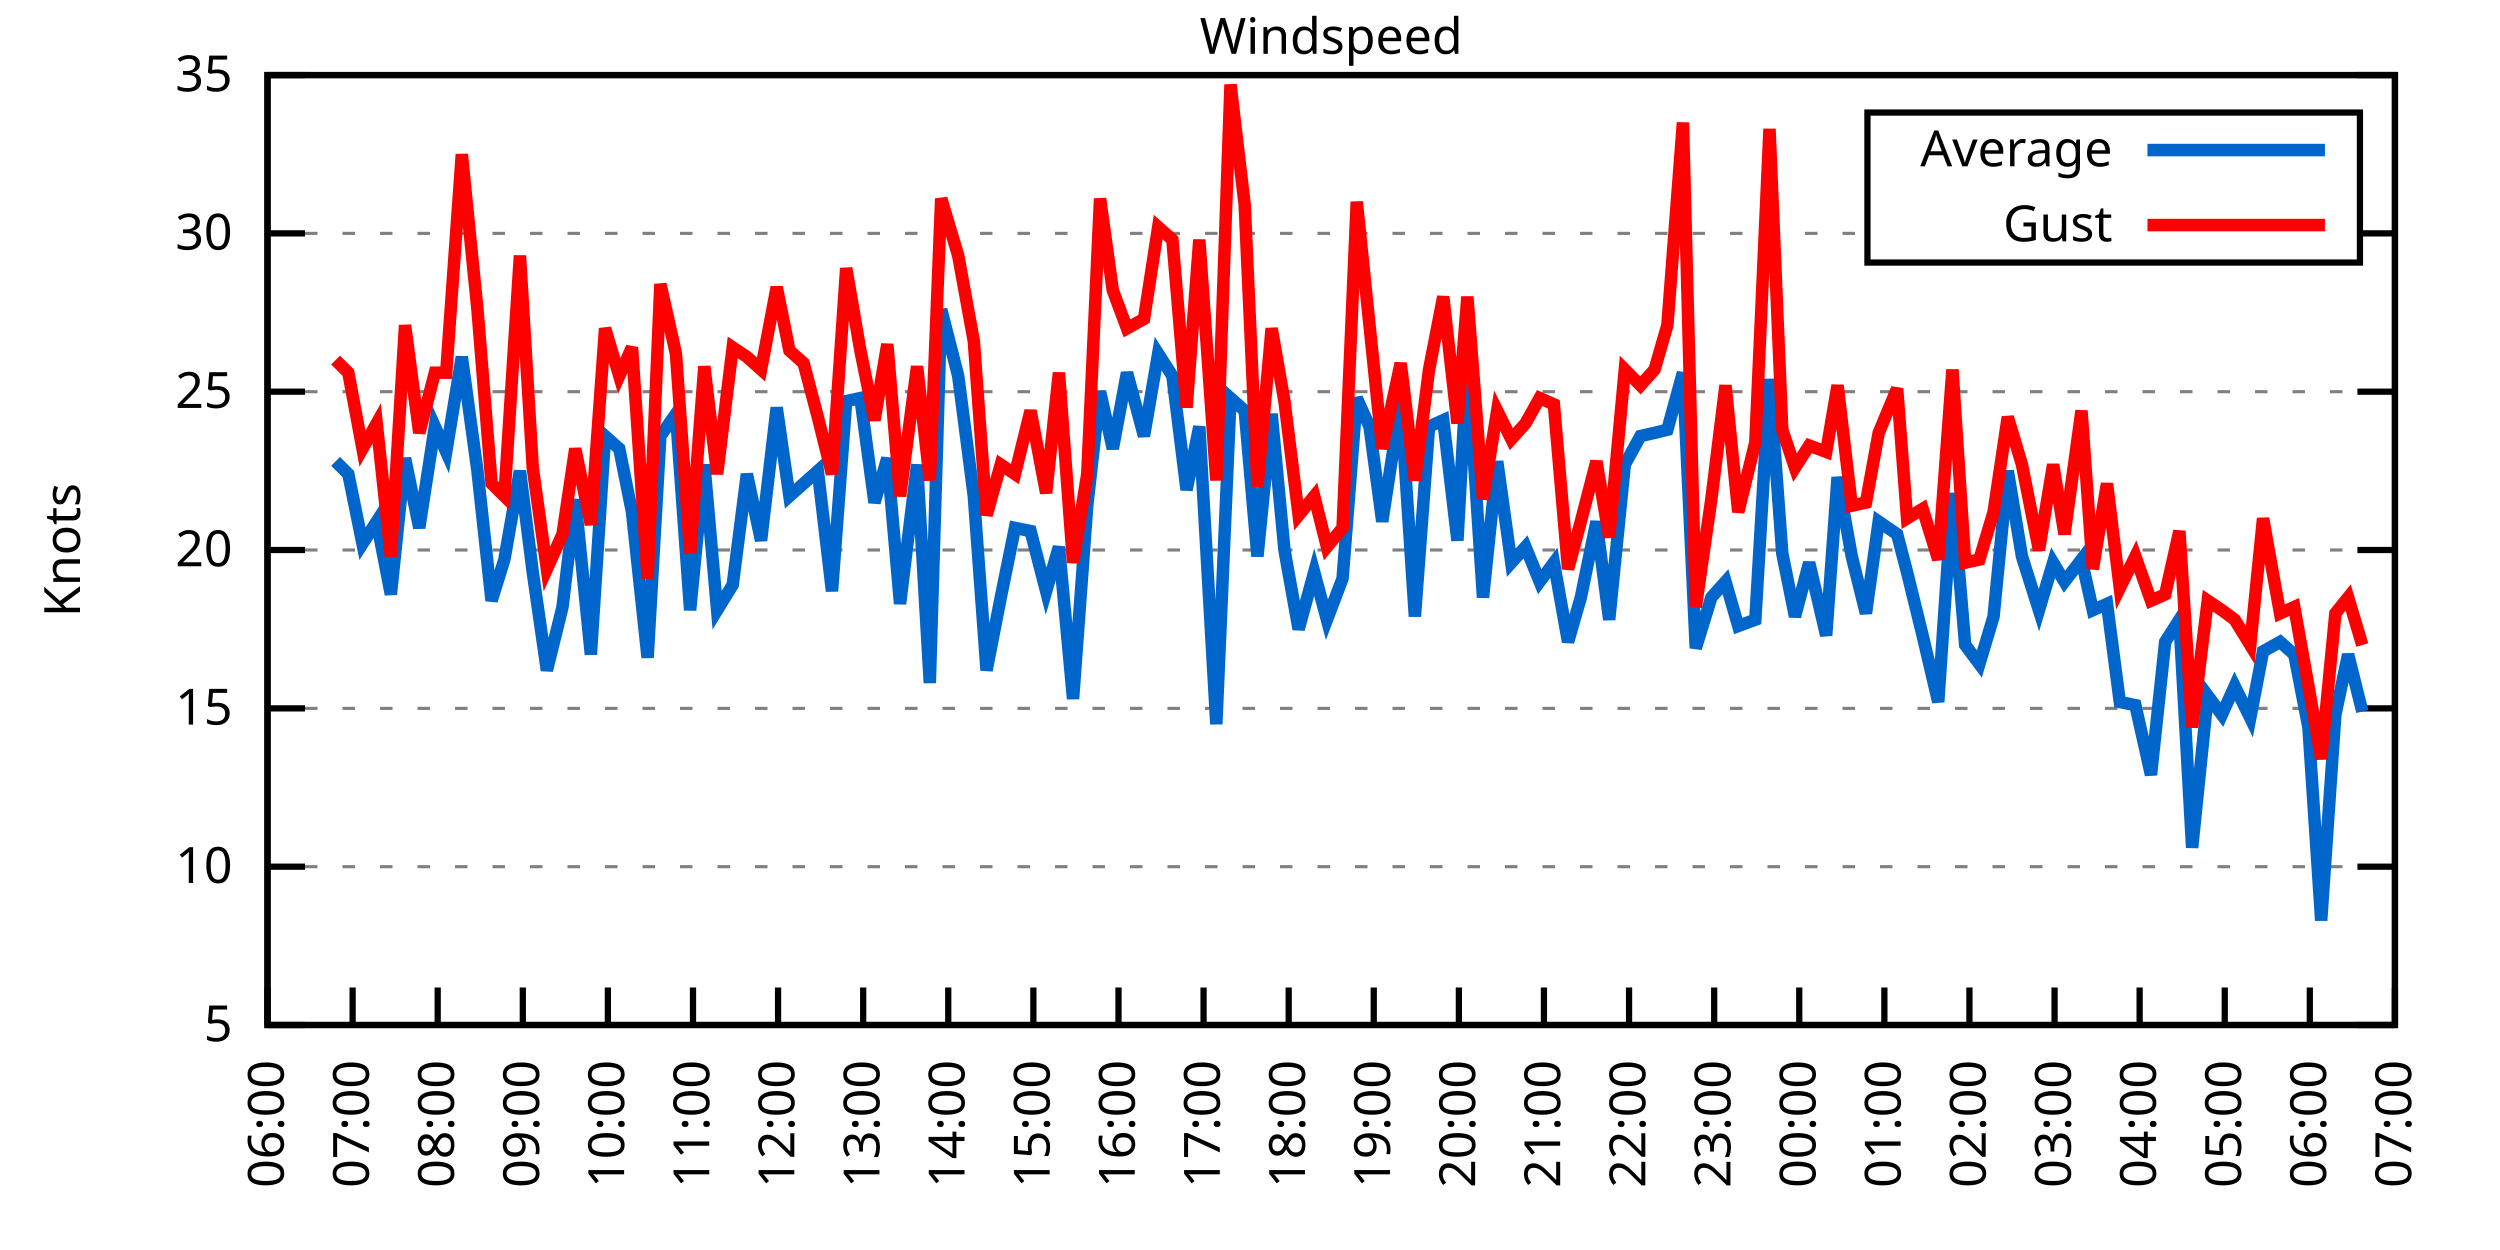
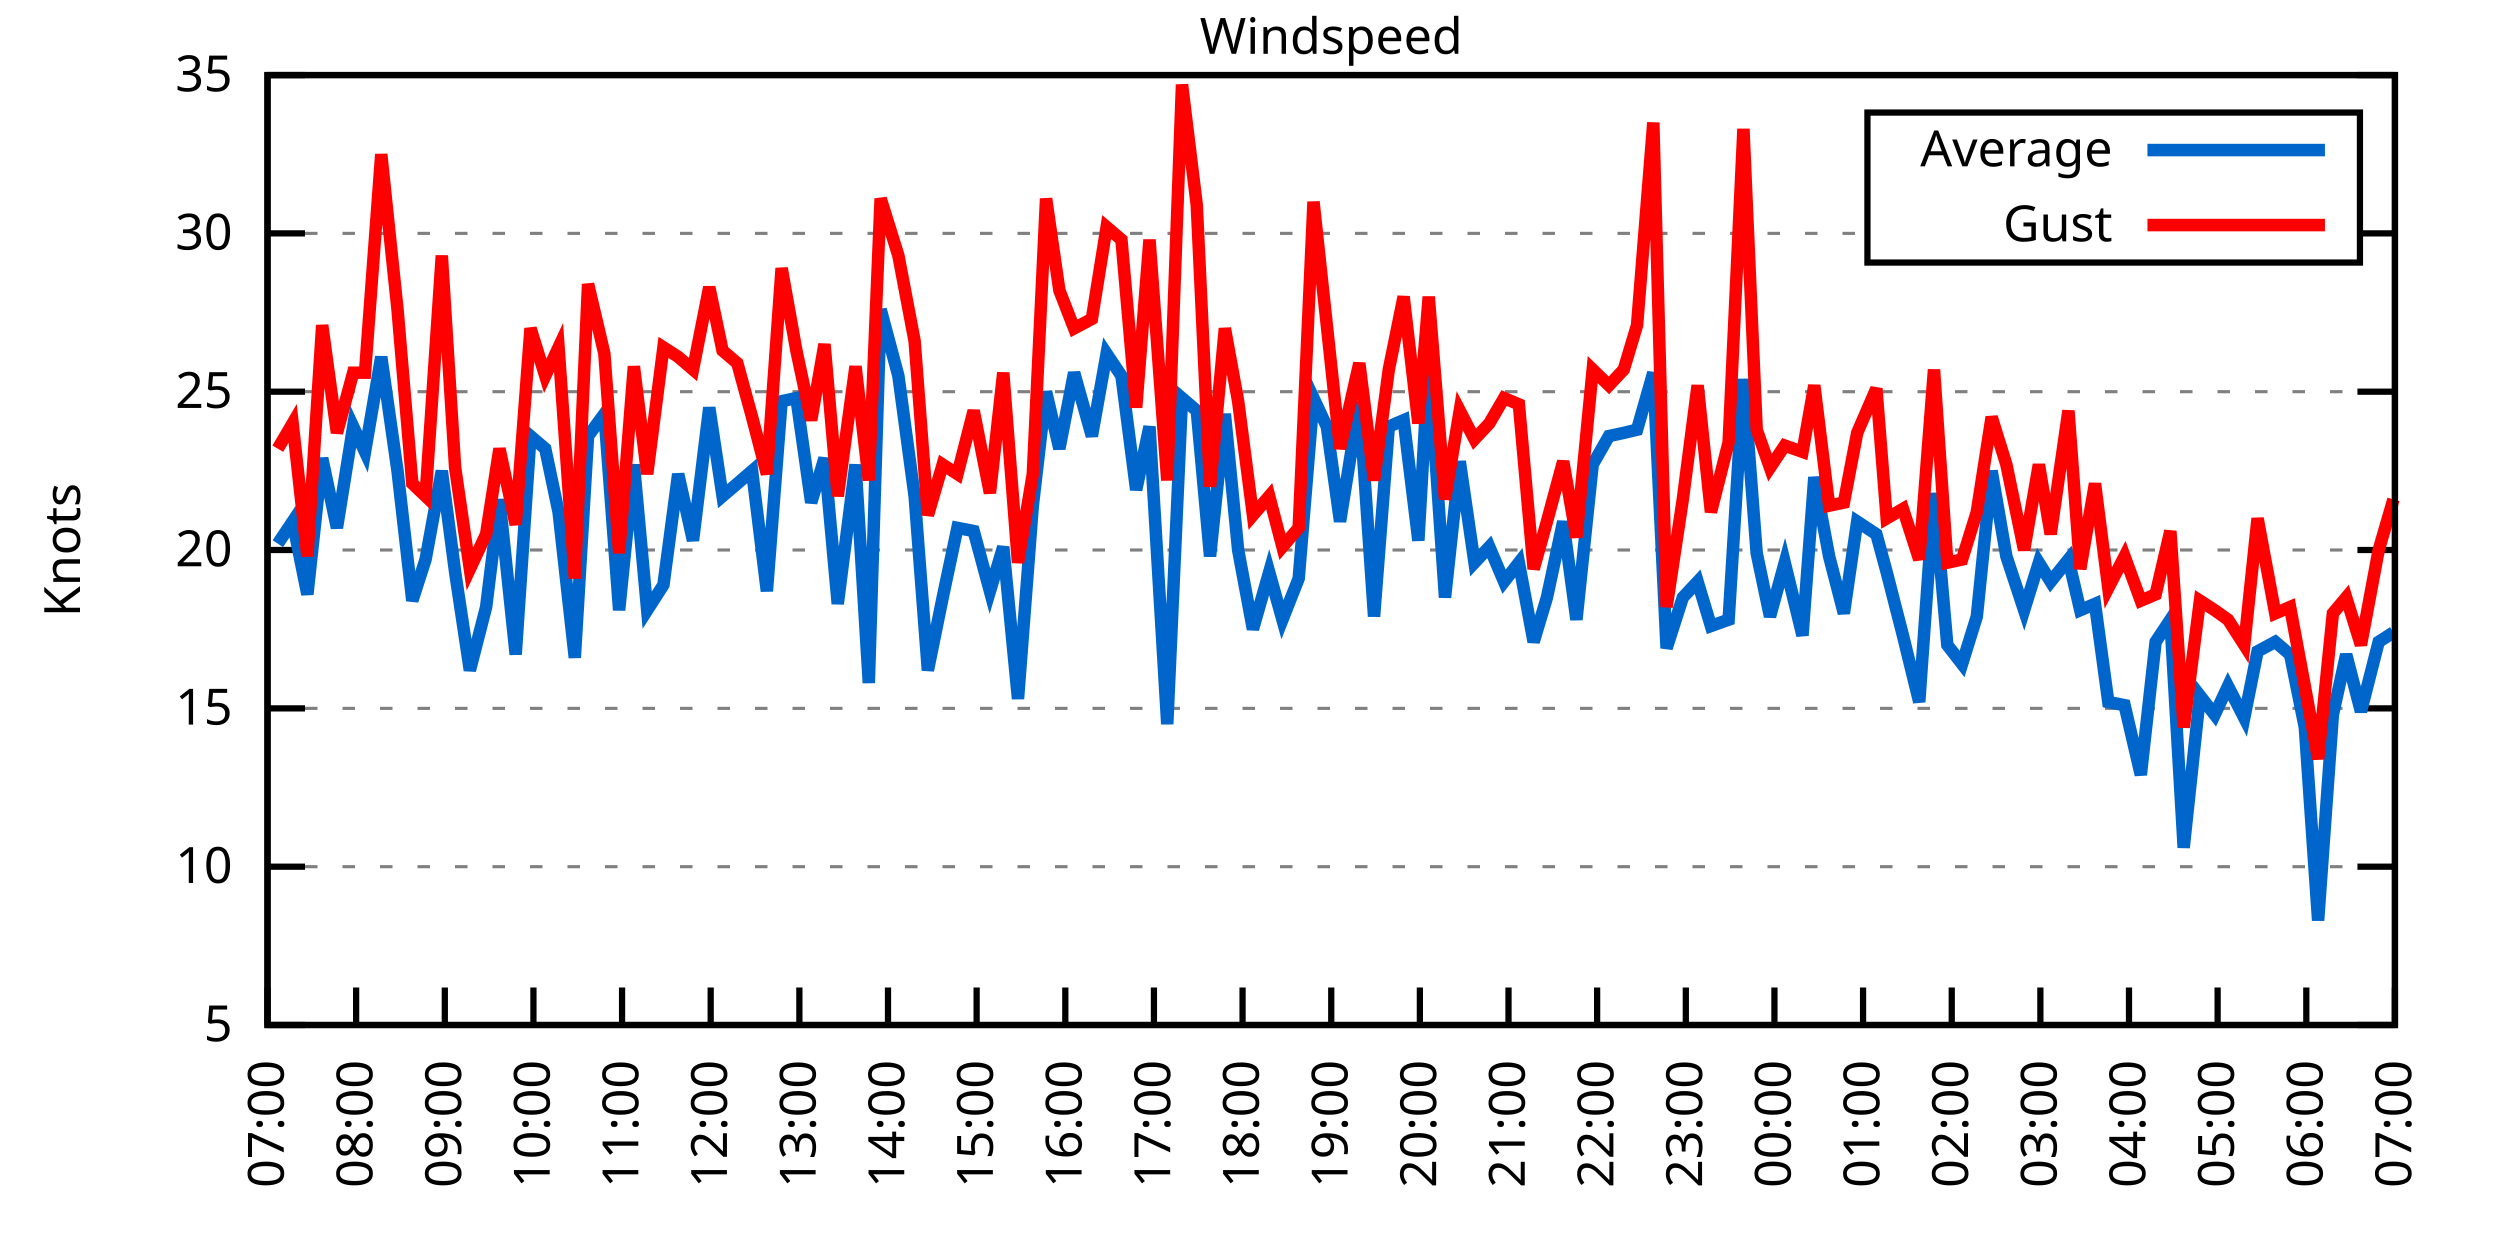
<svg xmlns="http://www.w3.org/2000/svg" xmlns:xlink="http://www.w3.org/1999/xlink" width="400" height="200" viewBox="0 0 400 200">
  <g id="gnuplot_canvas">
    <rect x="0" y="0" width="400" height="200" fill="none" />
    <defs>
      <circle id="gpDot" r="0.5" stroke-width="0.5" stroke="currentColor" />
      <path id="gpPt0" stroke-width="0.333" stroke="currentColor" d="M-1,0 h2 M0,-1 v2" />
      <path id="gpPt1" stroke-width="0.333" stroke="currentColor" d="M-1,-1 L1,1 M1,-1 L-1,1" />
      <path id="gpPt2" stroke-width="0.333" stroke="currentColor" d="M-1,0 L1,0 M0,-1 L0,1 M-1,-1 L1,1 M-1,1 L1,-1" />
      <rect id="gpPt3" stroke-width="0.333" stroke="currentColor" x="-1" y="-1" width="2" height="2" />
      <rect id="gpPt4" stroke-width="0.333" stroke="currentColor" fill="currentColor" x="-1" y="-1" width="2" height="2" />
      <circle id="gpPt5" stroke-width="0.333" stroke="currentColor" cx="0" cy="0" r="1" />
      <use xlink:href="#gpPt5" id="gpPt6" fill="currentColor" stroke="none" />
      <path id="gpPt7" stroke-width="0.333" stroke="currentColor" d="M0,-1.33 L-1.33,0.67 L1.33,0.67 z" />
      <use xlink:href="#gpPt7" id="gpPt8" fill="currentColor" stroke="none" />
      <use xlink:href="#gpPt7" id="gpPt9" stroke="currentColor" transform="rotate(180)" />
      <use xlink:href="#gpPt9" id="gpPt10" fill="currentColor" stroke="none" />
      <use xlink:href="#gpPt3" id="gpPt11" stroke="currentColor" transform="rotate(45)" />
      <use xlink:href="#gpPt11" id="gpPt12" fill="currentColor" stroke="none" />
      <path id="gpPt13" stroke-width="0.333" stroke="currentColor" d="M0,1.330 L1.265,0.411 L0.782,-1.067 L-0.782,-1.076 L-1.265,0.411 z" />
      <use xlink:href="#gpPt13" id="gpPt14" fill="currentColor" stroke="none" />
      <filter id="textbox" filterUnits="objectBoundingBox" x="0" y="0" height="1" width="1">
        <feFlood flood-color="white" flood-opacity="1" result="bgnd" />
        <feComposite in="SourceGraphic" in2="bgnd" operator="atop" />
      </filter>
      <filter id="greybox" filterUnits="objectBoundingBox" x="0" y="0" height="1" width="1">
        <feFlood flood-color="lightgrey" flood-opacity="1" result="grey" />
        <feComposite in="SourceGraphic" in2="grey" operator="atop" />
      </filter>
    </defs>
    <g fill="none" color="white" stroke="currentColor" stroke-width="1.00" stroke-linecap="butt" stroke-linejoin="miter">
</g>
    <g fill="none" color="black" stroke="currentColor" stroke-width="1.00" stroke-linecap="butt" stroke-linejoin="miter">
      <g stroke="none" shape-rendering="crispEdges">
        <polygon fill="rgb(255, 255, 255)" points="42.80,164.00 383.18,164.00 383.18,12.02 42.80,12.02 " />
      </g>
    </g>
    <g fill="none" color="black" stroke="currentColor" stroke-width="1.00" stroke-linecap="butt" stroke-linejoin="miter">
</g>
    <g fill="none" color="black" stroke="black" stroke-width="0.50" stroke-linecap="butt" stroke-linejoin="miter">
</g>
    <g fill="none" color="gray" stroke="currentColor" stroke-width="0.50" stroke-linecap="butt" stroke-linejoin="miter">
      <path stroke="gray" stroke-dasharray="2,4" class="gridline" d="M42.80,164.00 L383.19,164.00  " />
    </g>
    <g fill="none" color="gray" stroke="gray" stroke-width="1.00" stroke-linecap="butt" stroke-linejoin="miter">
</g>
    <g fill="none" color="black" stroke="currentColor" stroke-width="1.00" stroke-linecap="butt" stroke-linejoin="miter">
      <path stroke="black" d="M42.80,164.00 L48.80,164.00 M383.19,164.00 L377.19,164.00  " />
      <g transform="translate(37.20,166.60)" stroke="none" fill="black" font-family="Sans" font-size="8.00" text-anchor="end">
        <text>
          <tspan font-family="Sans"> 5</tspan>
        </text>
      </g>
    </g>
    <g fill="none" color="black" stroke="currentColor" stroke-width="1.00" stroke-linecap="butt" stroke-linejoin="miter">
</g>
    <g fill="none" color="black" stroke="black" stroke-width="0.50" stroke-linecap="butt" stroke-linejoin="miter">
</g>
    <g fill="none" color="gray" stroke="currentColor" stroke-width="0.50" stroke-linecap="butt" stroke-linejoin="miter">
      <path stroke="gray" stroke-dasharray="2,4" class="gridline" d="M42.80,138.67 L383.19,138.67  " />
    </g>
    <g fill="none" color="gray" stroke="gray" stroke-width="1.00" stroke-linecap="butt" stroke-linejoin="miter">
</g>
    <g fill="none" color="black" stroke="currentColor" stroke-width="1.00" stroke-linecap="butt" stroke-linejoin="miter">
      <path stroke="black" d="M42.80,138.67 L48.80,138.67 M383.19,138.67 L377.19,138.67  " />
      <g transform="translate(37.20,141.27)" stroke="none" fill="black" font-family="Sans" font-size="8.00" text-anchor="end">
        <text>
          <tspan font-family="Sans"> 10</tspan>
        </text>
      </g>
    </g>
    <g fill="none" color="black" stroke="currentColor" stroke-width="1.00" stroke-linecap="butt" stroke-linejoin="miter">
</g>
    <g fill="none" color="black" stroke="black" stroke-width="0.50" stroke-linecap="butt" stroke-linejoin="miter">
</g>
    <g fill="none" color="gray" stroke="currentColor" stroke-width="0.50" stroke-linecap="butt" stroke-linejoin="miter">
      <path stroke="gray" stroke-dasharray="2,4" class="gridline" d="M42.80,113.34 L383.19,113.34  " />
    </g>
    <g fill="none" color="gray" stroke="gray" stroke-width="1.00" stroke-linecap="butt" stroke-linejoin="miter">
</g>
    <g fill="none" color="black" stroke="currentColor" stroke-width="1.00" stroke-linecap="butt" stroke-linejoin="miter">
      <path stroke="black" d="M42.80,113.34 L48.80,113.34 M383.19,113.34 L377.19,113.34  " />
      <g transform="translate(37.20,115.94)" stroke="none" fill="black" font-family="Sans" font-size="8.00" text-anchor="end">
        <text>
          <tspan font-family="Sans"> 15</tspan>
        </text>
      </g>
    </g>
    <g fill="none" color="black" stroke="currentColor" stroke-width="1.00" stroke-linecap="butt" stroke-linejoin="miter">
</g>
    <g fill="none" color="black" stroke="black" stroke-width="0.50" stroke-linecap="butt" stroke-linejoin="miter">
</g>
    <g fill="none" color="gray" stroke="currentColor" stroke-width="0.50" stroke-linecap="butt" stroke-linejoin="miter">
      <path stroke="gray" stroke-dasharray="2,4" class="gridline" d="M42.80,88.00 L383.19,88.00  " />
    </g>
    <g fill="none" color="gray" stroke="gray" stroke-width="1.00" stroke-linecap="butt" stroke-linejoin="miter">
</g>
    <g fill="none" color="black" stroke="currentColor" stroke-width="1.00" stroke-linecap="butt" stroke-linejoin="miter">
      <path stroke="black" d="M42.80,88.00 L48.80,88.00 M383.19,88.00 L377.19,88.00  " />
      <g transform="translate(37.20,90.60)" stroke="none" fill="black" font-family="Sans" font-size="8.00" text-anchor="end">
        <text>
          <tspan font-family="Sans"> 20</tspan>
        </text>
      </g>
    </g>
    <g fill="none" color="black" stroke="currentColor" stroke-width="1.00" stroke-linecap="butt" stroke-linejoin="miter">
</g>
    <g fill="none" color="black" stroke="black" stroke-width="0.50" stroke-linecap="butt" stroke-linejoin="miter">
</g>
    <g fill="none" color="gray" stroke="currentColor" stroke-width="0.50" stroke-linecap="butt" stroke-linejoin="miter">
      <path stroke="gray" stroke-dasharray="2,4" class="gridline" d="M42.80,62.67 L383.19,62.67  " />
    </g>
    <g fill="none" color="gray" stroke="gray" stroke-width="1.00" stroke-linecap="butt" stroke-linejoin="miter">
</g>
    <g fill="none" color="black" stroke="currentColor" stroke-width="1.00" stroke-linecap="butt" stroke-linejoin="miter">
      <path stroke="black" d="M42.80,62.67 L48.80,62.67 M383.19,62.67 L377.19,62.67  " />
      <g transform="translate(37.20,65.27)" stroke="none" fill="black" font-family="Sans" font-size="8.00" text-anchor="end">
        <text>
          <tspan font-family="Sans"> 25</tspan>
        </text>
      </g>
    </g>
    <g fill="none" color="black" stroke="currentColor" stroke-width="1.00" stroke-linecap="butt" stroke-linejoin="miter">
</g>
    <g fill="none" color="black" stroke="black" stroke-width="0.50" stroke-linecap="butt" stroke-linejoin="miter">
</g>
    <g fill="none" color="gray" stroke="currentColor" stroke-width="0.50" stroke-linecap="butt" stroke-linejoin="miter">
      <path stroke="gray" stroke-dasharray="2,4" class="gridline" d="M42.80,37.34 L298.79,37.34 M377.59,37.34 L383.19,37.34  " />
    </g>
    <g fill="none" color="gray" stroke="gray" stroke-width="1.00" stroke-linecap="butt" stroke-linejoin="miter">
</g>
    <g fill="none" color="black" stroke="currentColor" stroke-width="1.00" stroke-linecap="butt" stroke-linejoin="miter">
      <path stroke="black" d="M42.80,37.34 L48.80,37.34 M383.19,37.34 L377.19,37.34  " />
      <g transform="translate(37.20,39.94)" stroke="none" fill="black" font-family="Sans" font-size="8.00" text-anchor="end">
        <text>
          <tspan font-family="Sans"> 30</tspan>
        </text>
      </g>
    </g>
    <g fill="none" color="black" stroke="currentColor" stroke-width="1.00" stroke-linecap="butt" stroke-linejoin="miter">
</g>
    <g fill="none" color="black" stroke="black" stroke-width="0.50" stroke-linecap="butt" stroke-linejoin="miter">
</g>
    <g fill="none" color="gray" stroke="currentColor" stroke-width="0.50" stroke-linecap="butt" stroke-linejoin="miter">
      <path stroke="gray" stroke-dasharray="2,4" class="gridline" d="M42.80,12.01 L383.19,12.01  " />
    </g>
    <g fill="none" color="gray" stroke="gray" stroke-width="1.00" stroke-linecap="butt" stroke-linejoin="miter">
</g>
    <g fill="none" color="black" stroke="currentColor" stroke-width="1.00" stroke-linecap="butt" stroke-linejoin="miter">
      <path stroke="black" d="M42.80,12.01 L48.80,12.01 M383.19,12.01 L377.19,12.01  " />
      <g transform="translate(37.20,14.61)" stroke="none" fill="black" font-family="Sans" font-size="8.00" text-anchor="end">
        <text>
          <tspan font-family="Sans"> 35</tspan>
        </text>
      </g>
    </g>
    <g fill="none" color="black" stroke="currentColor" stroke-width="1.00" stroke-linecap="butt" stroke-linejoin="miter">
      <path stroke="black" d="M42.80,164.00 L42.80,158.00  " />
      <g transform="translate(45.40,169.60) rotate(270.00)" stroke="none" fill="black" font-family="Sans" font-size="8.00" text-anchor="end">
        <text>
-           <tspan font-family="Sans">06:00</tspan>
-         </text>
-       </g>
-     </g>
-     <g fill="none" color="black" stroke="currentColor" stroke-width="1.00" stroke-linecap="butt" stroke-linejoin="miter">
-       <path stroke="black" d="M56.42,164.00 L56.42,158.00  " />
-       <g transform="translate(59.02,169.60) rotate(270.00)" stroke="none" fill="black" font-family="Sans" font-size="8.00" text-anchor="end">
-         <text>
          <tspan font-family="Sans">07:00</tspan>
        </text>
      </g>
    </g>
    <g fill="none" color="black" stroke="currentColor" stroke-width="1.00" stroke-linecap="butt" stroke-linejoin="miter">
-       <path stroke="black" d="M70.03,164.00 L70.03,158.00  " />
-       <g transform="translate(72.63,169.60) rotate(270.00)" stroke="none" fill="black" font-family="Sans" font-size="8.00" text-anchor="end">
+       <path stroke="black" d="M56.98,164.00 L56.98,158.00  " />
+       <g transform="translate(59.58,169.60) rotate(270.00)" stroke="none" fill="black" font-family="Sans" font-size="8.00" text-anchor="end">
        <text>
          <tspan font-family="Sans">08:00</tspan>
        </text>
      </g>
    </g>
    <g fill="none" color="black" stroke="currentColor" stroke-width="1.00" stroke-linecap="butt" stroke-linejoin="miter">
-       <path stroke="black" d="M83.65,164.00 L83.65,158.00  " />
-       <g transform="translate(86.25,169.60) rotate(270.00)" stroke="none" fill="black" font-family="Sans" font-size="8.00" text-anchor="end">
+       <path stroke="black" d="M71.17,164.00 L71.17,158.00  " />
+       <g transform="translate(73.77,169.60) rotate(270.00)" stroke="none" fill="black" font-family="Sans" font-size="8.00" text-anchor="end">
        <text>
          <tspan font-family="Sans">09:00</tspan>
        </text>
      </g>
    </g>
    <g fill="none" color="black" stroke="currentColor" stroke-width="1.00" stroke-linecap="butt" stroke-linejoin="miter">
-       <path stroke="black" d="M97.26,164.00 L97.26,158.00  " />
-       <g transform="translate(99.86,169.60) rotate(270.00)" stroke="none" fill="black" font-family="Sans" font-size="8.00" text-anchor="end">
+       <path stroke="black" d="M85.35,164.00 L85.35,158.00  " />
+       <g transform="translate(87.95,169.60) rotate(270.00)" stroke="none" fill="black" font-family="Sans" font-size="8.00" text-anchor="end">
        <text>
          <tspan font-family="Sans">10:00</tspan>
        </text>
      </g>
    </g>
    <g fill="none" color="black" stroke="currentColor" stroke-width="1.00" stroke-linecap="butt" stroke-linejoin="miter">
-       <path stroke="black" d="M110.88,164.00 L110.88,158.00  " />
-       <g transform="translate(113.48,169.60) rotate(270.00)" stroke="none" fill="black" font-family="Sans" font-size="8.00" text-anchor="end">
+       <path stroke="black" d="M99.53,164.00 L99.53,158.00  " />
+       <g transform="translate(102.13,169.60) rotate(270.00)" stroke="none" fill="black" font-family="Sans" font-size="8.00" text-anchor="end">
        <text>
          <tspan font-family="Sans">11:00</tspan>
        </text>
      </g>
    </g>
    <g fill="none" color="black" stroke="currentColor" stroke-width="1.00" stroke-linecap="butt" stroke-linejoin="miter">
-       <path stroke="black" d="M124.49,164.00 L124.49,158.00  " />
-       <g transform="translate(127.09,169.60) rotate(270.00)" stroke="none" fill="black" font-family="Sans" font-size="8.00" text-anchor="end">
+       <path stroke="black" d="M113.71,164.00 L113.71,158.00  " />
+       <g transform="translate(116.31,169.60) rotate(270.00)" stroke="none" fill="black" font-family="Sans" font-size="8.00" text-anchor="end">
        <text>
          <tspan font-family="Sans">12:00</tspan>
        </text>
      </g>
    </g>
    <g fill="none" color="black" stroke="currentColor" stroke-width="1.00" stroke-linecap="butt" stroke-linejoin="miter">
-       <path stroke="black" d="M138.11,164.00 L138.11,158.00  " />
-       <g transform="translate(140.71,169.60) rotate(270.00)" stroke="none" fill="black" font-family="Sans" font-size="8.00" text-anchor="end">
+       <path stroke="black" d="M127.90,164.00 L127.90,158.00  " />
+       <g transform="translate(130.50,169.60) rotate(270.00)" stroke="none" fill="black" font-family="Sans" font-size="8.00" text-anchor="end">
        <text>
          <tspan font-family="Sans">13:00</tspan>
        </text>
      </g>
    </g>
    <g fill="none" color="black" stroke="currentColor" stroke-width="1.00" stroke-linecap="butt" stroke-linejoin="miter">
-       <path stroke="black" d="M151.72,164.00 L151.72,158.00  " />
-       <g transform="translate(154.32,169.60) rotate(270.00)" stroke="none" fill="black" font-family="Sans" font-size="8.00" text-anchor="end">
+       <path stroke="black" d="M142.08,164.00 L142.08,158.00  " />
+       <g transform="translate(144.68,169.60) rotate(270.00)" stroke="none" fill="black" font-family="Sans" font-size="8.00" text-anchor="end">
        <text>
          <tspan font-family="Sans">14:00</tspan>
        </text>
      </g>
    </g>
    <g fill="none" color="black" stroke="currentColor" stroke-width="1.00" stroke-linecap="butt" stroke-linejoin="miter">
-       <path stroke="black" d="M165.34,164.00 L165.34,158.00  " />
-       <g transform="translate(167.94,169.60) rotate(270.00)" stroke="none" fill="black" font-family="Sans" font-size="8.00" text-anchor="end">
+       <path stroke="black" d="M156.26,164.00 L156.26,158.00  " />
+       <g transform="translate(158.86,169.60) rotate(270.00)" stroke="none" fill="black" font-family="Sans" font-size="8.00" text-anchor="end">
        <text>
          <tspan font-family="Sans">15:00</tspan>
        </text>
      </g>
    </g>
    <g fill="none" color="black" stroke="currentColor" stroke-width="1.00" stroke-linecap="butt" stroke-linejoin="miter">
-       <path stroke="black" d="M178.96,164.00 L178.96,158.00  " />
-       <g transform="translate(181.56,169.60) rotate(270.00)" stroke="none" fill="black" font-family="Sans" font-size="8.00" text-anchor="end">
+       <path stroke="black" d="M170.45,164.00 L170.45,158.00  " />
+       <g transform="translate(173.05,169.60) rotate(270.00)" stroke="none" fill="black" font-family="Sans" font-size="8.00" text-anchor="end">
        <text>
          <tspan font-family="Sans">16:00</tspan>
        </text>
      </g>
    </g>
    <g fill="none" color="black" stroke="currentColor" stroke-width="1.00" stroke-linecap="butt" stroke-linejoin="miter">
-       <path stroke="black" d="M192.57,164.00 L192.57,158.00  " />
-       <g transform="translate(195.17,169.60) rotate(270.00)" stroke="none" fill="black" font-family="Sans" font-size="8.00" text-anchor="end">
+       <path stroke="black" d="M184.63,164.00 L184.63,158.00  " />
+       <g transform="translate(187.23,169.60) rotate(270.00)" stroke="none" fill="black" font-family="Sans" font-size="8.00" text-anchor="end">
        <text>
          <tspan font-family="Sans">17:00</tspan>
        </text>
      </g>
    </g>
    <g fill="none" color="black" stroke="currentColor" stroke-width="1.00" stroke-linecap="butt" stroke-linejoin="miter">
-       <path stroke="black" d="M206.19,164.00 L206.19,158.00  " />
-       <g transform="translate(208.79,169.60) rotate(270.00)" stroke="none" fill="black" font-family="Sans" font-size="8.00" text-anchor="end">
+       <path stroke="black" d="M198.81,164.00 L198.81,158.00  " />
+       <g transform="translate(201.41,169.60) rotate(270.00)" stroke="none" fill="black" font-family="Sans" font-size="8.00" text-anchor="end">
        <text>
          <tspan font-family="Sans">18:00</tspan>
        </text>
      </g>
    </g>
    <g fill="none" color="black" stroke="currentColor" stroke-width="1.00" stroke-linecap="butt" stroke-linejoin="miter">
-       <path stroke="black" d="M219.80,164.00 L219.80,158.00  " />
-       <g transform="translate(222.40,169.60) rotate(270.00)" stroke="none" fill="black" font-family="Sans" font-size="8.00" text-anchor="end">
+       <path stroke="black" d="M213.00,164.00 L213.00,158.00  " />
+       <g transform="translate(215.60,169.60) rotate(270.00)" stroke="none" fill="black" font-family="Sans" font-size="8.00" text-anchor="end">
        <text>
          <tspan font-family="Sans">19:00</tspan>
        </text>
      </g>
    </g>
    <g fill="none" color="black" stroke="currentColor" stroke-width="1.00" stroke-linecap="butt" stroke-linejoin="miter">
-       <path stroke="black" d="M233.42,164.00 L233.42,158.00  " />
-       <g transform="translate(236.02,169.60) rotate(270.00)" stroke="none" fill="black" font-family="Sans" font-size="8.00" text-anchor="end">
+       <path stroke="black" d="M227.18,164.00 L227.18,158.00  " />
+       <g transform="translate(229.78,169.60) rotate(270.00)" stroke="none" fill="black" font-family="Sans" font-size="8.00" text-anchor="end">
        <text>
          <tspan font-family="Sans">20:00</tspan>
        </text>
      </g>
    </g>
    <g fill="none" color="black" stroke="currentColor" stroke-width="1.00" stroke-linecap="butt" stroke-linejoin="miter">
-       <path stroke="black" d="M247.03,164.00 L247.03,158.00  " />
-       <g transform="translate(249.63,169.60) rotate(270.00)" stroke="none" fill="black" font-family="Sans" font-size="8.00" text-anchor="end">
+       <path stroke="black" d="M241.36,164.00 L241.36,158.00  " />
+       <g transform="translate(243.96,169.60) rotate(270.00)" stroke="none" fill="black" font-family="Sans" font-size="8.00" text-anchor="end">
        <text>
          <tspan font-family="Sans">21:00</tspan>
        </text>
      </g>
    </g>
    <g fill="none" color="black" stroke="currentColor" stroke-width="1.00" stroke-linecap="butt" stroke-linejoin="miter">
-       <path stroke="black" d="M260.65,164.00 L260.65,158.00  " />
-       <g transform="translate(263.25,169.60) rotate(270.00)" stroke="none" fill="black" font-family="Sans" font-size="8.00" text-anchor="end">
+       <path stroke="black" d="M255.54,164.00 L255.54,158.00  " />
+       <g transform="translate(258.14,169.60) rotate(270.00)" stroke="none" fill="black" font-family="Sans" font-size="8.00" text-anchor="end">
        <text>
          <tspan font-family="Sans">22:00</tspan>
        </text>
      </g>
    </g>
    <g fill="none" color="black" stroke="currentColor" stroke-width="1.00" stroke-linecap="butt" stroke-linejoin="miter">
-       <path stroke="black" d="M274.27,164.00 L274.27,158.00  " />
-       <g transform="translate(276.87,169.60) rotate(270.00)" stroke="none" fill="black" font-family="Sans" font-size="8.00" text-anchor="end">
+       <path stroke="black" d="M269.73,164.00 L269.73,158.00  " />
+       <g transform="translate(272.33,169.60) rotate(270.00)" stroke="none" fill="black" font-family="Sans" font-size="8.00" text-anchor="end">
        <text>
          <tspan font-family="Sans">23:00</tspan>
        </text>
      </g>
    </g>
    <g fill="none" color="black" stroke="currentColor" stroke-width="1.00" stroke-linecap="butt" stroke-linejoin="miter">
-       <path stroke="black" d="M287.88,164.00 L287.88,158.00  " />
-       <g transform="translate(290.48,169.60) rotate(270.00)" stroke="none" fill="black" font-family="Sans" font-size="8.00" text-anchor="end">
+       <path stroke="black" d="M283.91,164.00 L283.91,158.00  " />
+       <g transform="translate(286.51,169.60) rotate(270.00)" stroke="none" fill="black" font-family="Sans" font-size="8.00" text-anchor="end">
        <text>
          <tspan font-family="Sans">00:00</tspan>
        </text>
      </g>
    </g>
    <g fill="none" color="black" stroke="currentColor" stroke-width="1.00" stroke-linecap="butt" stroke-linejoin="miter">
-       <path stroke="black" d="M301.50,164.00 L301.50,158.00  " />
-       <g transform="translate(304.10,169.60) rotate(270.00)" stroke="none" fill="black" font-family="Sans" font-size="8.00" text-anchor="end">
+       <path stroke="black" d="M298.09,164.00 L298.09,158.00  " />
+       <g transform="translate(300.69,169.60) rotate(270.00)" stroke="none" fill="black" font-family="Sans" font-size="8.00" text-anchor="end">
        <text>
          <tspan font-family="Sans">01:00</tspan>
        </text>
      </g>
    </g>
    <g fill="none" color="black" stroke="currentColor" stroke-width="1.00" stroke-linecap="butt" stroke-linejoin="miter">
-       <path stroke="black" d="M315.11,164.00 L315.11,158.00  " />
-       <g transform="translate(317.71,169.60) rotate(270.00)" stroke="none" fill="black" font-family="Sans" font-size="8.00" text-anchor="end">
+       <path stroke="black" d="M312.28,164.00 L312.28,158.00  " />
+       <g transform="translate(314.88,169.60) rotate(270.00)" stroke="none" fill="black" font-family="Sans" font-size="8.00" text-anchor="end">
        <text>
          <tspan font-family="Sans">02:00</tspan>
        </text>
      </g>
    </g>
    <g fill="none" color="black" stroke="currentColor" stroke-width="1.00" stroke-linecap="butt" stroke-linejoin="miter">
-       <path stroke="black" d="M328.73,164.00 L328.73,158.00  " />
-       <g transform="translate(331.33,169.60) rotate(270.00)" stroke="none" fill="black" font-family="Sans" font-size="8.00" text-anchor="end">
+       <path stroke="black" d="M326.46,164.00 L326.46,158.00  " />
+       <g transform="translate(329.06,169.60) rotate(270.00)" stroke="none" fill="black" font-family="Sans" font-size="8.00" text-anchor="end">
        <text>
          <tspan font-family="Sans">03:00</tspan>
        </text>
      </g>
    </g>
    <g fill="none" color="black" stroke="currentColor" stroke-width="1.00" stroke-linecap="butt" stroke-linejoin="miter">
-       <path stroke="black" d="M342.34,164.00 L342.34,158.00  " />
-       <g transform="translate(344.94,169.60) rotate(270.00)" stroke="none" fill="black" font-family="Sans" font-size="8.00" text-anchor="end">
+       <path stroke="black" d="M340.64,164.00 L340.64,158.00  " />
+       <g transform="translate(343.24,169.60) rotate(270.00)" stroke="none" fill="black" font-family="Sans" font-size="8.00" text-anchor="end">
        <text>
          <tspan font-family="Sans">04:00</tspan>
        </text>
      </g>
    </g>
    <g fill="none" color="black" stroke="currentColor" stroke-width="1.00" stroke-linecap="butt" stroke-linejoin="miter">
-       <path stroke="black" d="M355.96,164.00 L355.96,158.00  " />
-       <g transform="translate(358.56,169.60) rotate(270.00)" stroke="none" fill="black" font-family="Sans" font-size="8.00" text-anchor="end">
+       <path stroke="black" d="M354.82,164.00 L354.82,158.00  " />
+       <g transform="translate(357.42,169.60) rotate(270.00)" stroke="none" fill="black" font-family="Sans" font-size="8.00" text-anchor="end">
        <text>
          <tspan font-family="Sans">05:00</tspan>
        </text>
      </g>
    </g>
    <g fill="none" color="black" stroke="currentColor" stroke-width="1.00" stroke-linecap="butt" stroke-linejoin="miter">
-       <path stroke="black" d="M369.57,164.00 L369.57,158.00  " />
-       <g transform="translate(372.17,169.60) rotate(270.00)" stroke="none" fill="black" font-family="Sans" font-size="8.00" text-anchor="end">
+       <path stroke="black" d="M369.01,164.00 L369.01,158.00  " />
+       <g transform="translate(371.61,169.60) rotate(270.00)" stroke="none" fill="black" font-family="Sans" font-size="8.00" text-anchor="end">
        <text>
          <tspan font-family="Sans">06:00</tspan>
        </text>
      </g>
    </g>
    <g fill="none" color="black" stroke="currentColor" stroke-width="1.00" stroke-linecap="butt" stroke-linejoin="miter">
      <path stroke="black" d="M383.19,164.00 L383.19,158.00  " />
      <g transform="translate(385.79,169.60) rotate(270.00)" stroke="none" fill="black" font-family="Sans" font-size="8.00" text-anchor="end">
        <text>
          <tspan font-family="Sans">07:00</tspan>
        </text>
      </g>
    </g>
    <g fill="none" color="black" stroke="currentColor" stroke-width="1.00" stroke-linecap="butt" stroke-linejoin="miter">
</g>
    <g fill="none" color="black" stroke="currentColor" stroke-width="1.00" stroke-linecap="butt" stroke-linejoin="miter">
      <path stroke="black" d="M42.80,12.01 L42.80,164.00 L383.19,164.00 L383.19,12.01 L42.80,12.01 Z  " />
    </g>
    <g fill="none" color="black" stroke="currentColor" stroke-width="1.00" stroke-linecap="butt" stroke-linejoin="miter">
</g>
    <g fill="none" color="black" stroke="currentColor" stroke-width="1.00" stroke-linecap="butt" stroke-linejoin="miter">
      <path stroke="black" d="M298.79,42.01 L298.79,18.01 L377.59,18.01 L377.59,42.01 L298.79,42.01 Z  " />
    </g>
    <g id="Windspeed_plot_1">
      <g fill="none" color="white" stroke="black" stroke-width="2.00" stroke-linecap="butt" stroke-linejoin="miter">
</g>
      <g fill="none" color="black" stroke="currentColor" stroke-width="2.00" stroke-linecap="butt" stroke-linejoin="miter">
        <g transform="translate(337.99,26.61)" stroke="none" fill="black" font-family="Sans" font-size="8.00" text-anchor="end">
          <text>
            <tspan font-family="Sans">Average</tspan>
          </text>
        </g>
      </g>
      <g fill="none" color="black" stroke="currentColor" stroke-width="2.00" stroke-linecap="butt" stroke-linejoin="miter">
-         <path stroke="rgb(  0, 102, 204)" d="M343.59,24.01 L371.99,24.01 M53.69,73.82 L55.73,75.85 L58.00,86.99 L60.27,83.45 L62.54,95.10 L64.81,73.31   L67.08,84.46 L69.58,68.25 L71.39,72.30 L73.89,57.10 L76.39,75.34 L78.65,96.11 L80.70,89.52 L83.19,75.34   L85.24,91.55 L87.50,107.26 L90.00,97.12 L92.04,79.90 L94.54,104.72 L96.81,69.77 L99.08,71.79 L101.12,81.93   L103.62,105.23 L105.66,69.77 L108.15,66.22 L110.42,97.63 L112.69,74.33 L114.74,97.63 L117.23,93.58 L119.50,75.85   L121.77,86.49 L124.27,65.21 L126.31,79.39 L128.58,77.37 L130.85,75.34 L133.12,94.59 L135.39,64.19 L137.66,63.69   L139.92,80.41 L141.97,73.31 L144.01,96.62 L146.73,74.33 L148.77,109.28 L150.59,49.50 L153.31,60.14 L155.81,79.39   L157.85,107.26 L160.12,95.60 L162.39,84.46 L164.89,84.97 L167.38,94.59 L169.43,87.50 L171.69,111.82 L173.96,80.91   L176.01,62.67 L178.05,71.79 L180.32,59.63 L183.04,69.77 L185.31,56.59 L187.58,60.14 L189.85,78.38 L191.89,68.25   L194.61,115.87 L196.88,63.69 L199.15,65.71 L201.19,89.02 L203.46,66.22 L205.51,88.00 L207.78,100.67 L210.27,91.55   L212.31,99.15 L214.81,92.56 L217.08,63.69 L219.12,68.25 L221.16,83.45 L224.11,64.19 L226.38,98.64 L228.65,68.25   L230.92,67.23 L233.19,86.49 L234.78,57.61 L237.28,95.60 L239.55,73.82 L241.81,90.03 L244.08,87.50 L246.35,93.07   L248.62,90.03 L250.89,102.70 L252.93,95.60 L255.43,83.45 L257.47,99.15 L259.97,74.33 L262.47,69.77 L264.73,69.26   L266.78,68.75 L269.27,59.63 L271.32,103.71 L273.81,95.60 L276.08,93.07 L278.12,100.16 L280.85,99.15 L283.12,60.65   L285.16,88.51 L287.20,98.64 L289.47,90.03 L292.19,101.68 L294.01,76.35 L296.28,89.02 L298.55,98.14 L300.59,83.45   L303.54,85.47 L305.13,91.55 L307.62,101.68 L310.12,112.32 L312.39,78.89 L314.43,103.20 L316.70,106.24 L318.97,98.64   L321.24,75.34 L323.51,89.02 L326.23,97.63 L328.50,90.03 L330.32,93.07 L333.04,89.52 L334.85,97.63 L337.12,96.62   L339.17,112.32 L341.66,112.83 L344.16,123.98 L346.43,102.70 L348.70,99.15 L350.74,135.63 L353.24,111.31 L355.50,114.35   L357.55,109.79 L360.04,114.86 L362.09,104.22 L364.81,102.70 L367.08,104.72 L369.35,116.38 L371.39,147.28 L373.66,114.35   L375.70,104.72 L377.97,113.84  " />
+         <path stroke="rgb(  0, 102, 204)" d="M343.59,24.01 L371.99,24.01 M44.45,86.99 L46.82,83.45 L49.18,95.10 L51.55,73.31 L53.91,84.46 L56.51,68.25   L58.40,72.30 L61.00,57.10 L63.60,75.34 L65.97,96.11 L68.09,89.52 L70.69,75.34 L72.82,91.55 L75.18,107.26   L77.78,97.12 L79.91,79.90 L82.51,104.72 L84.88,69.77 L87.24,71.79 L89.37,81.93 L91.97,105.23 L94.09,69.77   L96.70,66.22 L99.06,97.63 L101.42,74.33 L103.55,97.63 L106.15,93.58 L108.51,75.85 L110.88,86.49 L113.48,65.21   L115.61,79.39 L117.97,77.37 L120.33,75.34 L122.70,94.59 L125.06,64.19 L127.42,63.69 L129.79,80.41 L131.92,73.31   L134.04,96.62 L136.88,74.33 L139.01,109.28 L140.90,49.50 L143.74,60.14 L146.34,79.39 L148.46,107.26 L150.83,95.60   L153.19,84.46 L155.79,84.97 L158.39,94.59 L160.52,87.50 L162.88,111.82 L165.25,80.91 L167.37,62.67 L169.50,71.79   L171.86,59.63 L174.70,69.77 L177.06,56.59 L179.43,60.14 L181.79,78.38 L183.92,68.25 L186.76,115.87 L189.12,63.69   L191.48,65.71 L193.61,89.02 L195.98,66.22 L198.10,88.00 L200.47,100.67 L203.07,91.55 L205.19,99.15 L207.79,92.56   L210.16,63.69 L212.29,68.25 L214.41,83.45 L217.49,64.19 L219.85,98.64 L222.21,68.25 L224.58,67.23 L226.94,86.49   L228.60,57.61 L231.20,95.60 L233.56,73.82 L235.92,90.03 L238.29,87.50 L240.65,93.07 L243.02,90.03 L245.38,102.70   L247.51,95.60 L250.11,83.45 L252.23,99.15 L254.83,74.33 L257.43,69.77 L259.80,69.26 L261.93,68.75 L264.53,59.63   L266.65,103.71 L269.25,95.60 L271.62,93.07 L273.75,100.16 L276.58,99.15 L278.95,60.65 L281.07,88.51 L283.20,98.64   L285.56,90.03 L288.40,101.68 L290.29,76.35 L292.66,89.02 L295.02,98.14 L297.15,83.45 L300.22,85.47 L301.87,91.55   L304.47,101.68 L307.08,112.32 L309.44,78.89 L311.57,103.20 L313.93,106.24 L316.29,98.64 L318.66,75.34 L321.02,89.02   L323.86,97.63 L326.22,90.03 L328.11,93.07 L330.95,89.52 L332.84,97.63 L335.20,96.62 L337.33,112.32 L339.93,112.83   L342.53,123.98 L344.90,102.70 L347.26,99.15 L349.39,135.63 L351.99,111.31 L354.35,114.35 L356.48,109.79 L359.08,114.86   L361.21,104.22 L364.04,102.70 L366.41,104.72 L368.77,116.38 L370.90,147.28 L373.26,114.35 L375.39,104.72 L377.75,113.84   L380.59,102.70 L382.95,101.18  " />
      </g>
    </g>
    <g id="Windspeed_plot_2">
      <g fill="none" color="black" stroke="currentColor" stroke-width="2.00" stroke-linecap="butt" stroke-linejoin="miter">
        <g transform="translate(337.99,38.61)" stroke="none" fill="black" font-family="Sans" font-size="8.00" text-anchor="end">
          <text>
            <tspan font-family="Sans">Gust</tspan>
          </text>
        </g>
      </g>
      <g fill="none" color="black" stroke="currentColor" stroke-width="2.00" stroke-linecap="butt" stroke-linejoin="miter">
-         <path stroke="rgb(255,   0,   0)" d="M343.59,36.01 L371.99,36.01 M53.69,57.61 L55.73,59.63 L58.00,71.79 L60.27,67.74 L62.54,89.02 L64.81,52.03   L67.08,69.26 L69.58,59.63 L71.39,59.63 L73.89,24.68 L76.39,49.50 L78.65,77.37 L80.70,79.39 L83.19,40.89   L85.24,74.83 L87.50,91.04 L90.00,85.47 L92.04,71.79 L94.54,83.95 L96.81,52.54 L99.08,60.14 L101.12,55.58   L103.62,92.56 L105.66,45.45 L108.15,56.59 L110.42,88.51 L112.69,58.62 L114.74,75.85 L117.23,55.58 L119.50,57.10   L121.77,59.13 L124.27,45.95 L126.31,56.09 L128.58,58.11 L130.85,66.73 L133.12,75.85 L135.39,42.91 L137.66,56.09   L139.92,67.23 L141.97,55.07 L144.01,79.39 L146.73,58.62 L148.77,76.86 L150.59,31.77 L153.31,40.89 L155.81,54.57   L157.85,82.43 L160.12,74.33 L162.39,75.85 L164.89,65.71 L167.38,78.89 L169.43,59.63 L171.69,90.03 L173.96,75.85   L176.01,31.77 L178.05,46.46 L180.32,52.54 L183.04,51.02 L185.31,36.33 L187.58,38.35 L189.85,65.21 L191.89,38.35   L194.61,76.86 L196.88,13.53 L199.15,32.78 L201.19,77.87 L203.46,52.54 L205.51,64.19 L207.78,82.43 L210.27,79.39   L212.31,87.50 L214.81,84.46 L217.08,32.28 L219.12,52.03 L221.16,71.79 L224.11,58.11 L226.38,76.86 L228.65,59.13   L230.92,47.47 L233.19,67.74 L234.78,47.47 L237.28,79.90 L239.55,65.71 L241.81,70.27 L244.08,67.74 L246.35,63.69   L248.62,64.70 L250.89,91.04 L252.93,83.45 L255.43,73.82 L257.47,85.98 L259.97,59.13 L262.47,61.66 L264.73,59.13   L266.78,52.03 L269.27,19.61 L271.32,97.12 L273.81,79.90 L276.08,61.66 L278.12,81.93 L280.85,70.78 L283.12,20.62   L285.16,68.75 L287.20,74.83 L289.47,71.29 L292.19,72.30 L294.01,61.66 L296.28,80.91 L298.55,80.41 L300.59,69.26   L303.54,62.17 L305.13,82.94 L307.62,81.42 L310.12,89.52 L312.39,59.13 L314.43,90.03 L316.70,89.52 L318.97,81.93   L321.24,66.73 L323.51,74.33 L326.23,88.00 L328.50,74.33 L330.32,85.47 L333.04,65.71 L334.85,91.04 L337.12,77.37   L339.17,94.08 L341.66,89.02 L344.16,96.11 L346.43,95.10 L348.70,84.97 L350.74,116.38 L353.24,96.11 L355.50,97.63   L357.55,99.15 L360.04,103.20 L362.09,82.94 L364.81,98.14 L367.08,97.12 L369.35,109.79 L371.39,121.44 L373.66,98.14   L375.70,95.60 L377.97,103.20  " />
+         <path stroke="rgb(255,   0,   0)" d="M343.59,36.01 L371.99,36.01 M44.45,71.79 L46.82,67.74 L49.18,89.02 L51.55,52.03 L53.91,69.26 L56.51,59.63   L58.40,59.63 L61.00,24.68 L63.60,49.50 L65.97,77.37 L68.09,79.39 L70.69,40.89 L72.82,74.83 L75.18,91.04   L77.78,85.47 L79.91,71.79 L82.51,83.95 L84.88,52.54 L87.24,60.14 L89.37,55.58 L91.97,92.56 L94.09,45.45   L96.70,56.59 L99.06,88.51 L101.42,58.62 L103.55,75.85 L106.15,55.58 L108.51,57.10 L110.88,59.13 L113.48,45.95   L115.61,56.09 L117.97,58.11 L120.33,66.73 L122.70,75.85 L125.06,42.91 L127.42,56.09 L129.79,67.23 L131.92,55.07   L134.04,79.39 L136.88,58.62 L139.01,76.86 L140.90,31.77 L143.74,40.89 L146.34,54.57 L148.46,82.43 L150.83,74.33   L153.19,75.85 L155.79,65.71 L158.39,78.89 L160.52,59.63 L162.88,90.03 L165.25,75.85 L167.37,31.77 L169.50,46.46   L171.86,52.54 L174.70,51.02 L177.06,36.33 L179.43,38.35 L181.79,65.21 L183.92,38.35 L186.76,76.86 L189.12,13.53   L191.48,32.78 L193.61,77.87 L195.98,52.54 L198.10,64.19 L200.47,82.43 L203.07,79.39 L205.19,87.50 L207.79,84.46   L210.16,32.28 L212.29,52.03 L214.41,71.79 L217.49,58.11 L219.85,76.86 L222.21,59.13 L224.58,47.47 L226.94,67.74   L228.60,47.47 L231.20,79.90 L233.56,65.71 L235.92,70.27 L238.29,67.74 L240.65,63.69 L243.02,64.70 L245.38,91.04   L247.51,83.45 L250.11,73.82 L252.23,85.98 L254.83,59.13 L257.43,61.66 L259.80,59.13 L261.93,52.03 L264.53,19.61   L266.65,97.12 L269.25,79.90 L271.62,61.66 L273.75,81.93 L276.58,70.78 L278.95,20.62 L281.07,68.75 L283.20,74.83   L285.56,71.29 L288.40,72.30 L290.29,61.66 L292.66,80.91 L295.02,80.41 L297.15,69.26 L300.22,62.17 L301.87,82.94   L304.47,81.42 L307.08,89.52 L309.44,59.13 L311.57,90.03 L313.93,89.52 L316.29,81.93 L318.66,66.73 L321.02,74.33   L323.86,88.00 L326.22,74.33 L328.11,85.47 L330.95,65.71 L332.84,91.04 L335.20,77.37 L337.33,94.08 L339.93,89.02   L342.53,96.11 L344.90,95.10 L347.26,84.97 L349.39,116.38 L351.99,96.11 L354.35,97.63 L356.48,99.15 L359.08,103.20   L361.21,82.94 L364.04,98.14 L366.41,97.12 L368.77,109.79 L370.90,121.44 L373.26,98.14 L375.39,95.60 L377.75,103.20   L380.59,88.00 L382.95,79.90  " />
      </g>
    </g>
    <g fill="none" color="black" stroke="currentColor" stroke-width="2.00" stroke-linecap="butt" stroke-linejoin="miter">
</g>
    <g fill="none" color="black" stroke="black" stroke-width="1.00" stroke-linecap="butt" stroke-linejoin="miter">
</g>
    <g fill="none" color="black" stroke="currentColor" stroke-width="1.00" stroke-linecap="butt" stroke-linejoin="miter">
      <path stroke="black" d="M42.80,12.01 L42.80,164.00 L383.19,164.00 L383.19,12.01 L42.80,12.01 Z  " />
      <g transform="translate(12.80,88.01) rotate(270.00)" stroke="none" fill="black" font-family="Sans" font-size="8.00" text-anchor="middle">
        <text>
          <tspan font-family="Sans">Knots</tspan>
        </text>
      </g>
    </g>
    <g fill="none" color="black" stroke="currentColor" stroke-width="1.00" stroke-linecap="butt" stroke-linejoin="miter">
</g>
    <g fill="none" color="black" stroke="currentColor" stroke-width="1.00" stroke-linecap="butt" stroke-linejoin="miter">
      <g transform="translate(212.99,8.61)" stroke="none" fill="black" font-family="Sans" font-size="8.00" text-anchor="middle">
        <text>
          <tspan font-family="Sans">Windspeed</tspan>
        </text>
      </g>
    </g>
    <g fill="none" color="black" stroke="currentColor" stroke-width="1.00" stroke-linecap="butt" stroke-linejoin="miter">
</g>
  </g>
</svg>
